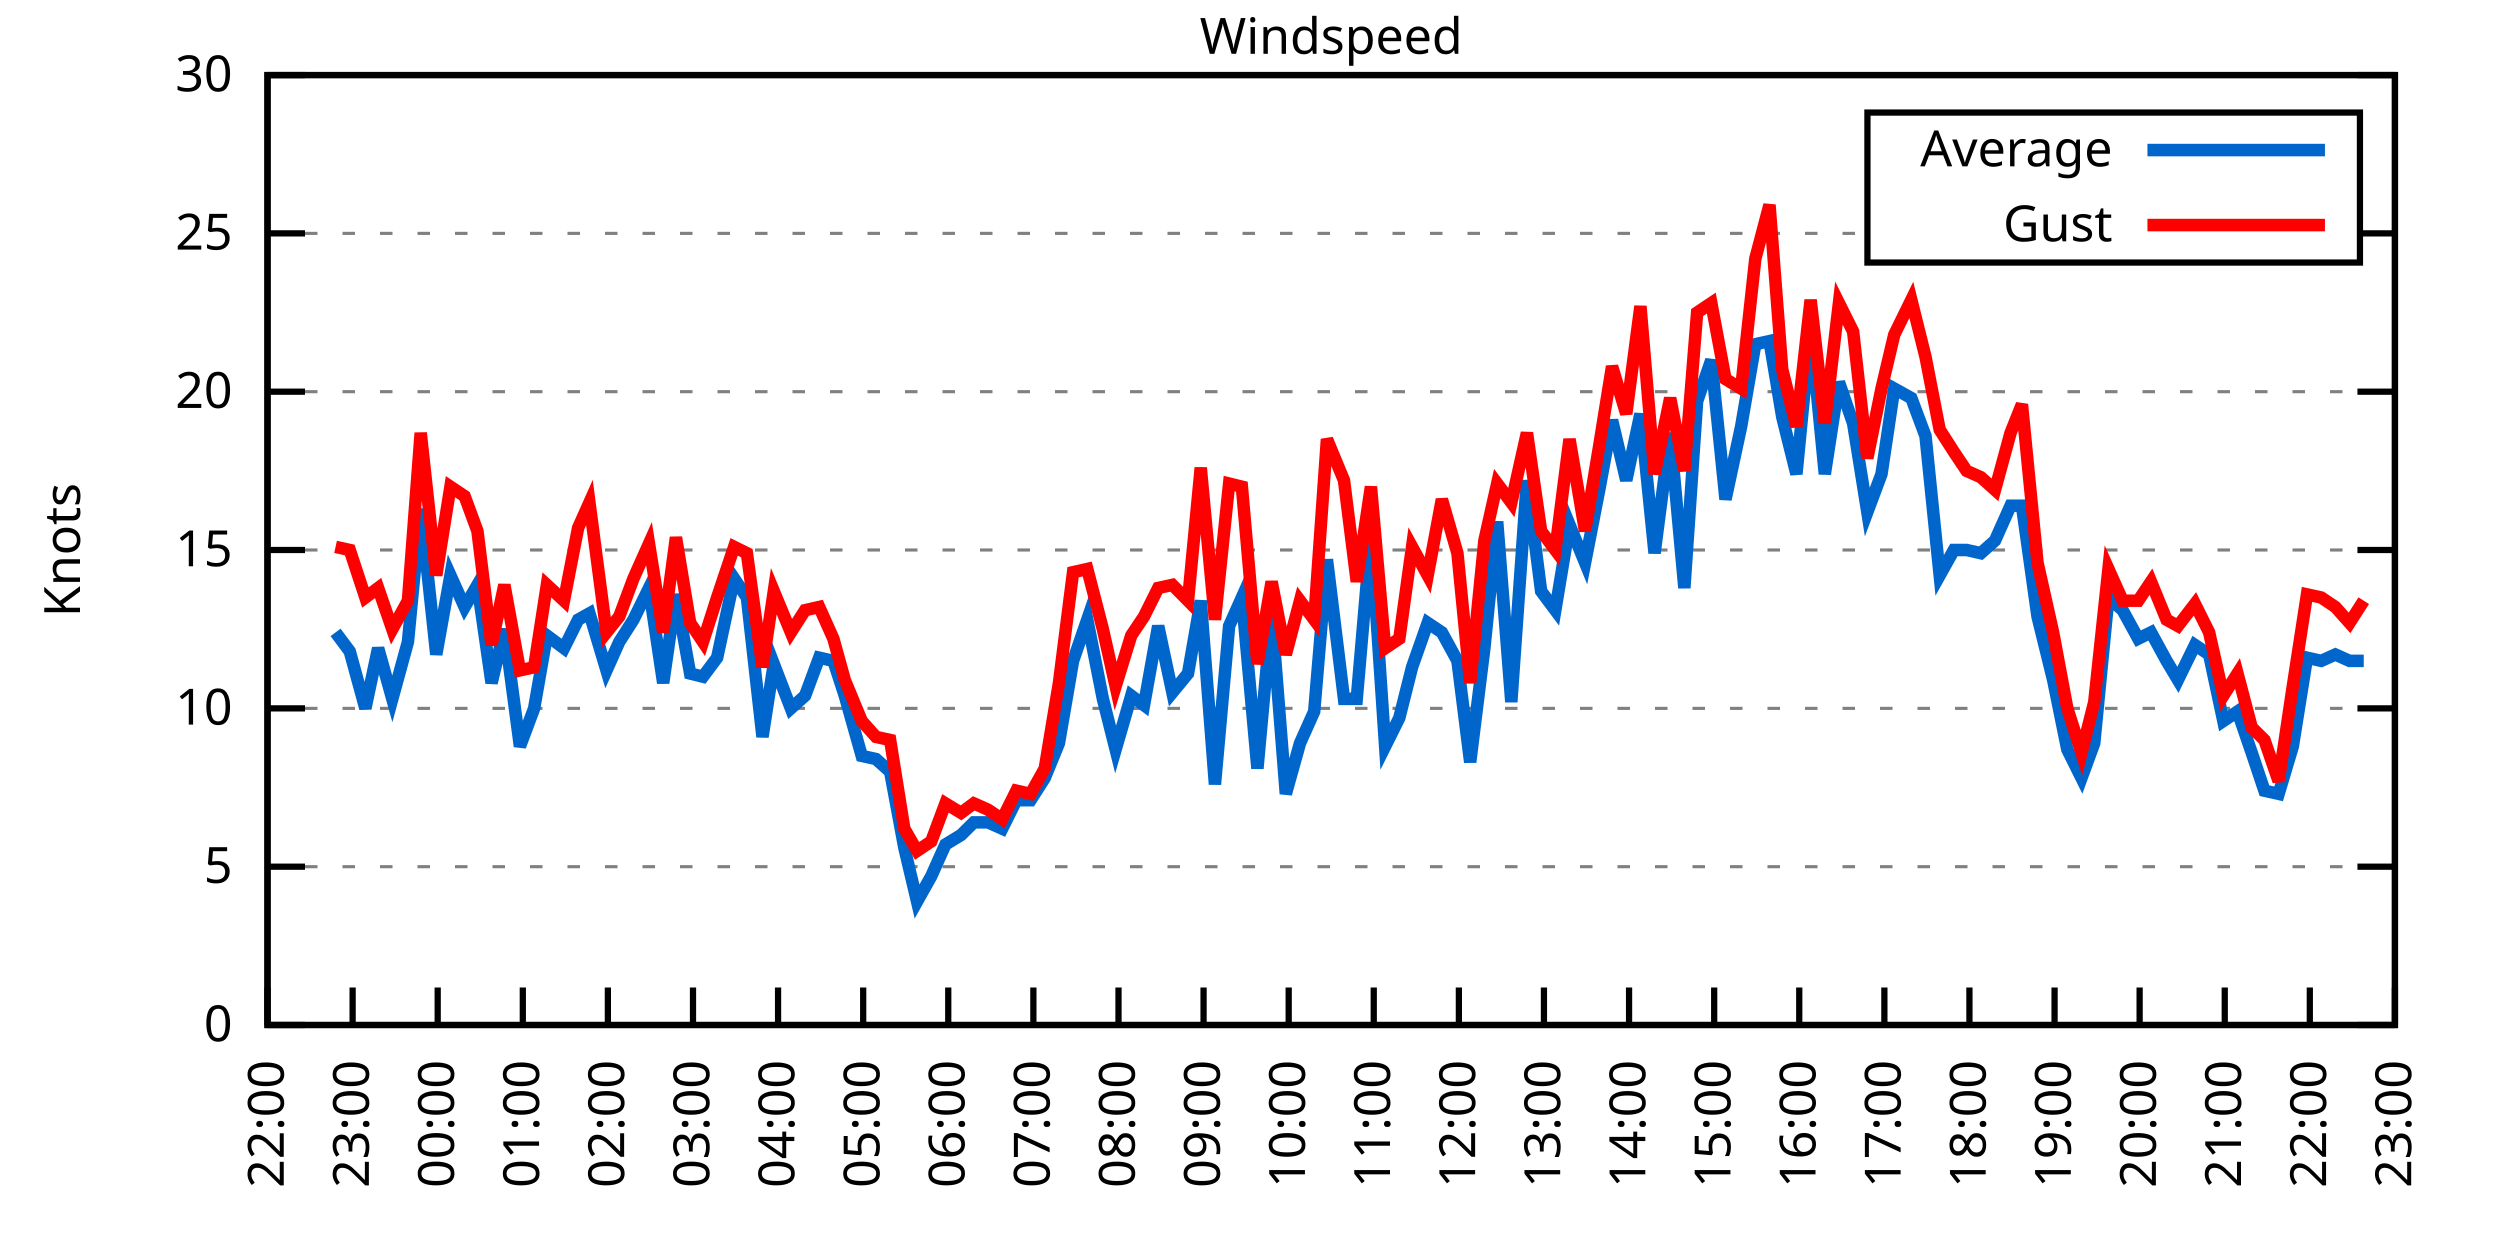
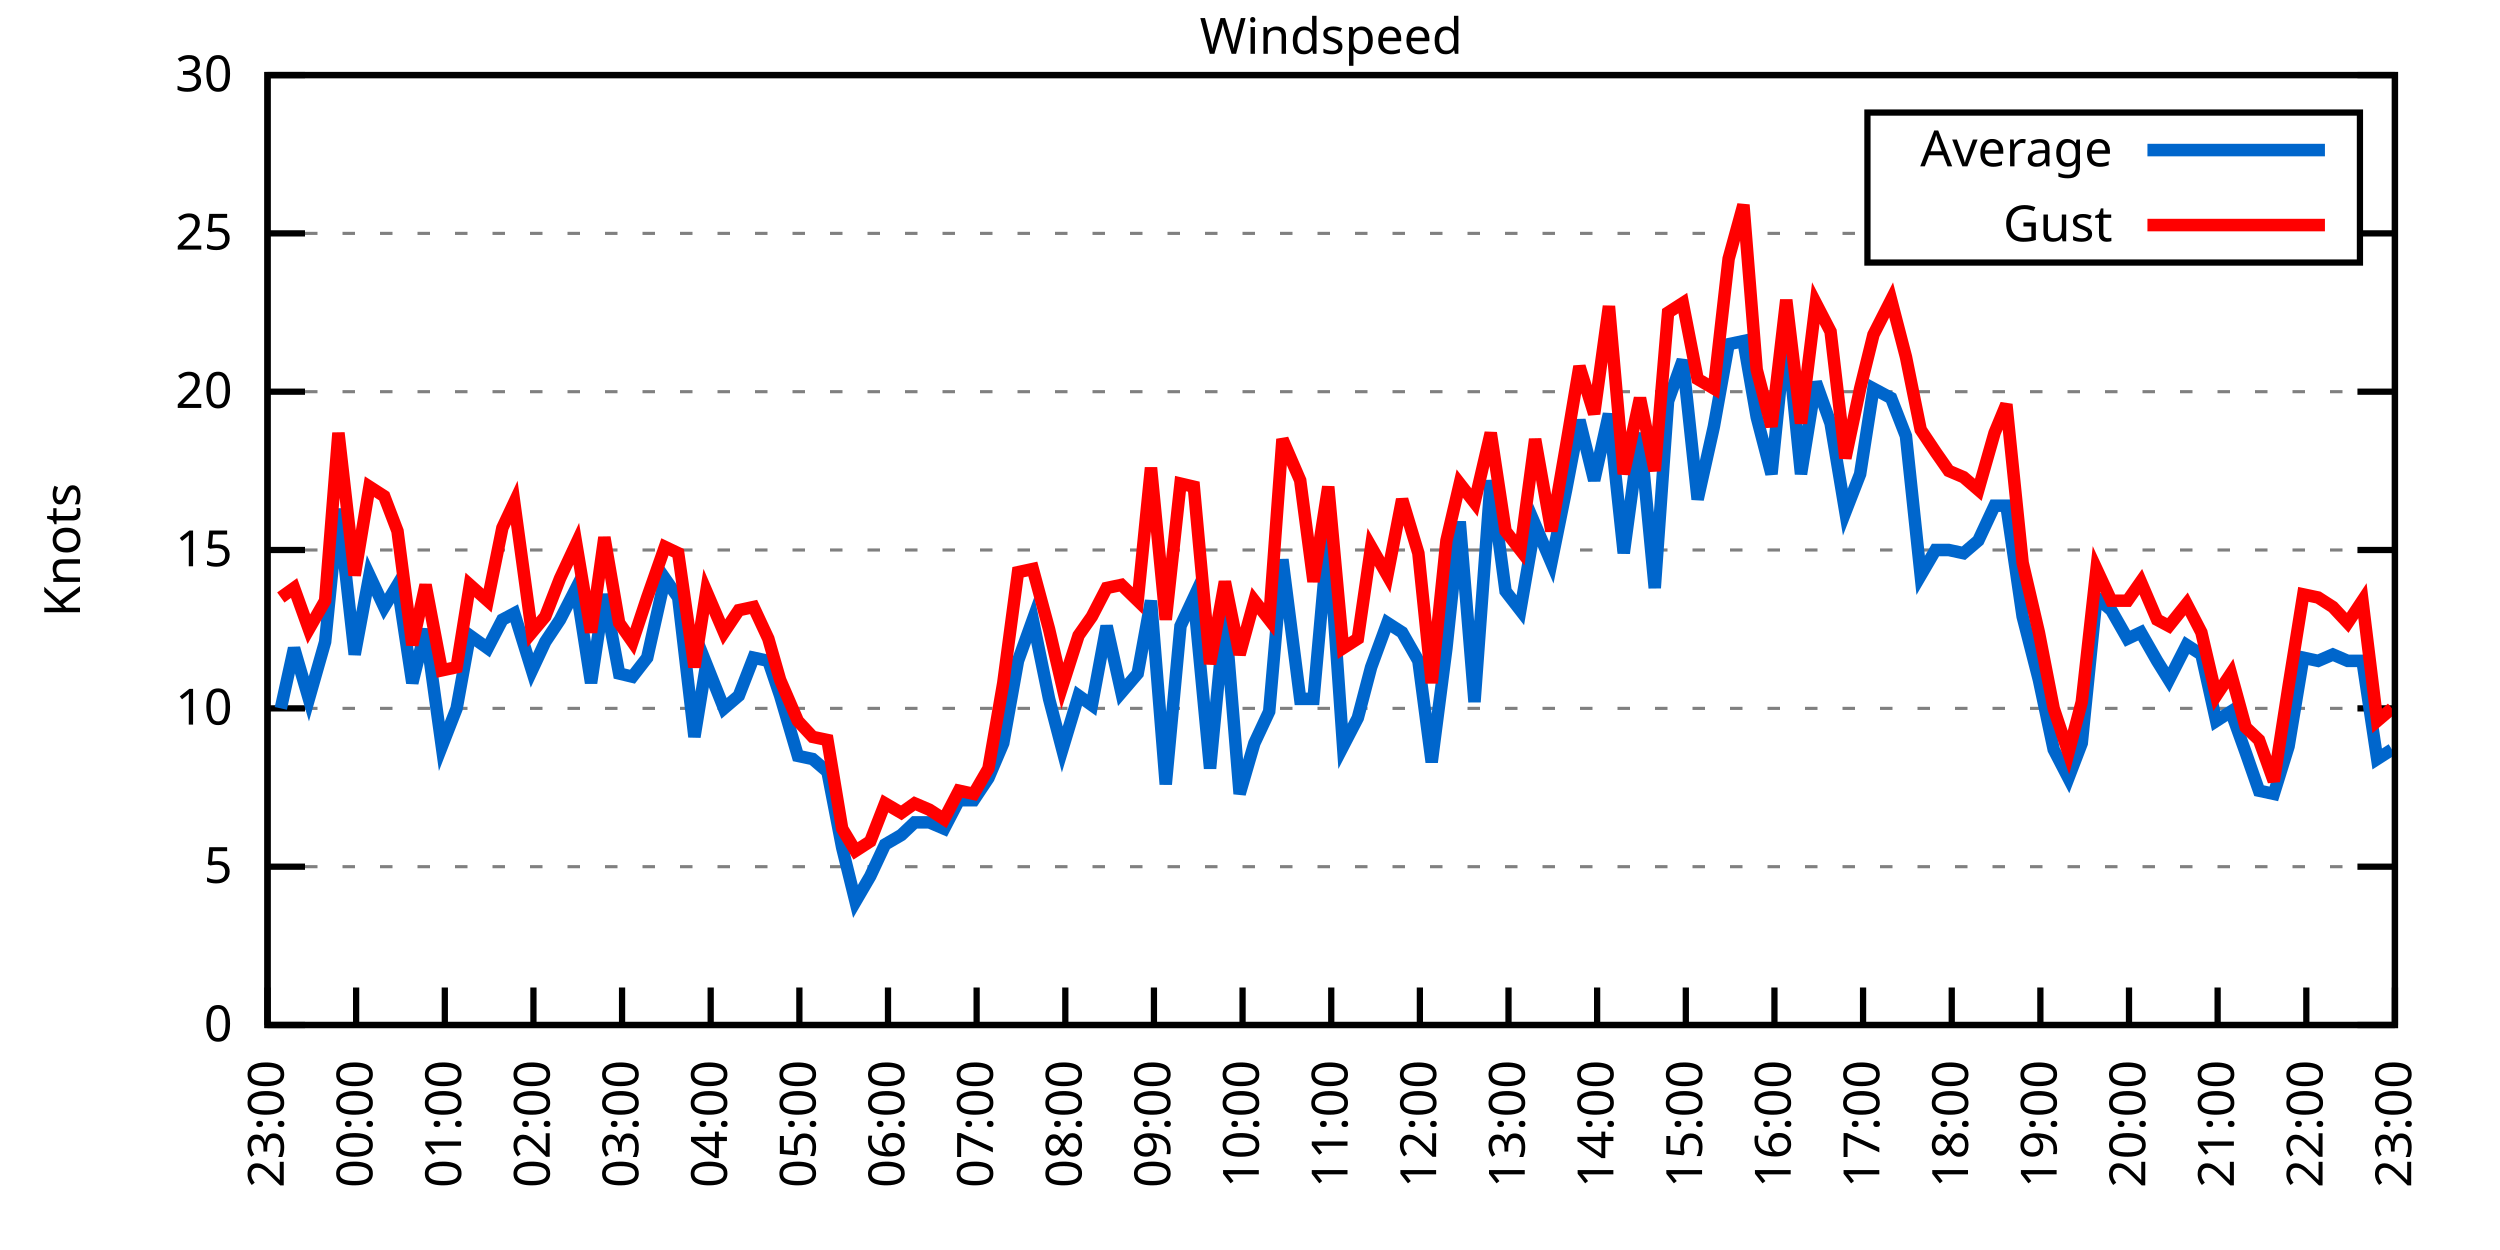
<svg xmlns="http://www.w3.org/2000/svg" xmlns:xlink="http://www.w3.org/1999/xlink" width="400" height="200" viewBox="0 0 400 200">
  <g id="gnuplot_canvas">
    <rect x="0" y="0" width="400" height="200" fill="none" />
    <defs>
      <circle id="gpDot" r="0.5" stroke-width="0.5" stroke="currentColor" />
      <path id="gpPt0" stroke-width="0.333" stroke="currentColor" d="M-1,0 h2 M0,-1 v2" />
      <path id="gpPt1" stroke-width="0.333" stroke="currentColor" d="M-1,-1 L1,1 M1,-1 L-1,1" />
      <path id="gpPt2" stroke-width="0.333" stroke="currentColor" d="M-1,0 L1,0 M0,-1 L0,1 M-1,-1 L1,1 M-1,1 L1,-1" />
      <rect id="gpPt3" stroke-width="0.333" stroke="currentColor" x="-1" y="-1" width="2" height="2" />
      <rect id="gpPt4" stroke-width="0.333" stroke="currentColor" fill="currentColor" x="-1" y="-1" width="2" height="2" />
      <circle id="gpPt5" stroke-width="0.333" stroke="currentColor" cx="0" cy="0" r="1" />
      <use xlink:href="#gpPt5" id="gpPt6" fill="currentColor" stroke="none" />
      <path id="gpPt7" stroke-width="0.333" stroke="currentColor" d="M0,-1.33 L-1.33,0.67 L1.33,0.67 z" />
      <use xlink:href="#gpPt7" id="gpPt8" fill="currentColor" stroke="none" />
      <use xlink:href="#gpPt7" id="gpPt9" stroke="currentColor" transform="rotate(180)" />
      <use xlink:href="#gpPt9" id="gpPt10" fill="currentColor" stroke="none" />
      <use xlink:href="#gpPt3" id="gpPt11" stroke="currentColor" transform="rotate(45)" />
      <use xlink:href="#gpPt11" id="gpPt12" fill="currentColor" stroke="none" />
      <path id="gpPt13" stroke-width="0.333" stroke="currentColor" d="M0,1.330 L1.265,0.411 L0.782,-1.067 L-0.782,-1.076 L-1.265,0.411 z" />
      <use xlink:href="#gpPt13" id="gpPt14" fill="currentColor" stroke="none" />
      <filter id="textbox" filterUnits="objectBoundingBox" x="0" y="0" height="1" width="1">
        <feFlood flood-color="white" flood-opacity="1" result="bgnd" />
        <feComposite in="SourceGraphic" in2="bgnd" operator="atop" />
      </filter>
      <filter id="greybox" filterUnits="objectBoundingBox" x="0" y="0" height="1" width="1">
        <feFlood flood-color="lightgrey" flood-opacity="1" result="grey" />
        <feComposite in="SourceGraphic" in2="grey" operator="atop" />
      </filter>
    </defs>
    <g fill="none" color="white" stroke="currentColor" stroke-width="1.00" stroke-linecap="butt" stroke-linejoin="miter">
</g>
    <g fill="none" color="black" stroke="currentColor" stroke-width="1.00" stroke-linecap="butt" stroke-linejoin="miter">
      <g stroke="none" shape-rendering="crispEdges">
        <polygon fill="rgb(255, 255, 255)" points="42.80,164.00 383.18,164.00 383.18,12.02 42.80,12.02 " />
      </g>
    </g>
    <g fill="none" color="black" stroke="currentColor" stroke-width="1.00" stroke-linecap="butt" stroke-linejoin="miter">
</g>
    <g fill="none" color="black" stroke="black" stroke-width="0.50" stroke-linecap="butt" stroke-linejoin="miter">
</g>
    <g fill="none" color="gray" stroke="currentColor" stroke-width="0.50" stroke-linecap="butt" stroke-linejoin="miter">
      <path stroke="gray" stroke-dasharray="2,4" class="gridline" d="M42.80,164.00 L383.19,164.00  " />
    </g>
    <g fill="none" color="gray" stroke="gray" stroke-width="1.00" stroke-linecap="butt" stroke-linejoin="miter">
</g>
    <g fill="none" color="black" stroke="currentColor" stroke-width="1.00" stroke-linecap="butt" stroke-linejoin="miter">
      <path stroke="black" d="M42.80,164.00 L48.80,164.00 M383.19,164.00 L377.19,164.00  " />
      <g transform="translate(37.20,166.60)" stroke="none" fill="black" font-family="Sans" font-size="8.00" text-anchor="end">
        <text>
          <tspan font-family="Sans"> 0</tspan>
        </text>
      </g>
    </g>
    <g fill="none" color="black" stroke="currentColor" stroke-width="1.00" stroke-linecap="butt" stroke-linejoin="miter">
</g>
    <g fill="none" color="black" stroke="black" stroke-width="0.50" stroke-linecap="butt" stroke-linejoin="miter">
</g>
    <g fill="none" color="gray" stroke="currentColor" stroke-width="0.50" stroke-linecap="butt" stroke-linejoin="miter">
      <path stroke="gray" stroke-dasharray="2,4" class="gridline" d="M42.80,138.67 L383.19,138.67  " />
    </g>
    <g fill="none" color="gray" stroke="gray" stroke-width="1.00" stroke-linecap="butt" stroke-linejoin="miter">
</g>
    <g fill="none" color="black" stroke="currentColor" stroke-width="1.00" stroke-linecap="butt" stroke-linejoin="miter">
      <path stroke="black" d="M42.80,138.67 L48.80,138.67 M383.19,138.67 L377.19,138.67  " />
      <g transform="translate(37.20,141.27)" stroke="none" fill="black" font-family="Sans" font-size="8.00" text-anchor="end">
        <text>
          <tspan font-family="Sans"> 5</tspan>
        </text>
      </g>
    </g>
    <g fill="none" color="black" stroke="currentColor" stroke-width="1.00" stroke-linecap="butt" stroke-linejoin="miter">
</g>
    <g fill="none" color="black" stroke="black" stroke-width="0.50" stroke-linecap="butt" stroke-linejoin="miter">
</g>
    <g fill="none" color="gray" stroke="currentColor" stroke-width="0.50" stroke-linecap="butt" stroke-linejoin="miter">
      <path stroke="gray" stroke-dasharray="2,4" class="gridline" d="M42.80,113.34 L383.19,113.34  " />
    </g>
    <g fill="none" color="gray" stroke="gray" stroke-width="1.00" stroke-linecap="butt" stroke-linejoin="miter">
</g>
    <g fill="none" color="black" stroke="currentColor" stroke-width="1.00" stroke-linecap="butt" stroke-linejoin="miter">
      <path stroke="black" d="M42.80,113.34 L48.80,113.34 M383.19,113.34 L377.19,113.34  " />
      <g transform="translate(37.20,115.94)" stroke="none" fill="black" font-family="Sans" font-size="8.00" text-anchor="end">
        <text>
          <tspan font-family="Sans"> 10</tspan>
        </text>
      </g>
    </g>
    <g fill="none" color="black" stroke="currentColor" stroke-width="1.00" stroke-linecap="butt" stroke-linejoin="miter">
</g>
    <g fill="none" color="black" stroke="black" stroke-width="0.50" stroke-linecap="butt" stroke-linejoin="miter">
</g>
    <g fill="none" color="gray" stroke="currentColor" stroke-width="0.50" stroke-linecap="butt" stroke-linejoin="miter">
      <path stroke="gray" stroke-dasharray="2,4" class="gridline" d="M42.80,88.00 L383.19,88.00  " />
    </g>
    <g fill="none" color="gray" stroke="gray" stroke-width="1.00" stroke-linecap="butt" stroke-linejoin="miter">
</g>
    <g fill="none" color="black" stroke="currentColor" stroke-width="1.00" stroke-linecap="butt" stroke-linejoin="miter">
      <path stroke="black" d="M42.80,88.00 L48.80,88.00 M383.19,88.00 L377.19,88.00  " />
      <g transform="translate(37.20,90.60)" stroke="none" fill="black" font-family="Sans" font-size="8.00" text-anchor="end">
        <text>
          <tspan font-family="Sans"> 15</tspan>
        </text>
      </g>
    </g>
    <g fill="none" color="black" stroke="currentColor" stroke-width="1.00" stroke-linecap="butt" stroke-linejoin="miter">
</g>
    <g fill="none" color="black" stroke="black" stroke-width="0.50" stroke-linecap="butt" stroke-linejoin="miter">
</g>
    <g fill="none" color="gray" stroke="currentColor" stroke-width="0.50" stroke-linecap="butt" stroke-linejoin="miter">
      <path stroke="gray" stroke-dasharray="2,4" class="gridline" d="M42.80,62.67 L383.19,62.67  " />
    </g>
    <g fill="none" color="gray" stroke="gray" stroke-width="1.00" stroke-linecap="butt" stroke-linejoin="miter">
</g>
    <g fill="none" color="black" stroke="currentColor" stroke-width="1.00" stroke-linecap="butt" stroke-linejoin="miter">
      <path stroke="black" d="M42.80,62.67 L48.80,62.67 M383.19,62.67 L377.19,62.67  " />
      <g transform="translate(37.20,65.27)" stroke="none" fill="black" font-family="Sans" font-size="8.00" text-anchor="end">
        <text>
          <tspan font-family="Sans"> 20</tspan>
        </text>
      </g>
    </g>
    <g fill="none" color="black" stroke="currentColor" stroke-width="1.00" stroke-linecap="butt" stroke-linejoin="miter">
</g>
    <g fill="none" color="black" stroke="black" stroke-width="0.50" stroke-linecap="butt" stroke-linejoin="miter">
</g>
    <g fill="none" color="gray" stroke="currentColor" stroke-width="0.50" stroke-linecap="butt" stroke-linejoin="miter">
      <path stroke="gray" stroke-dasharray="2,4" class="gridline" d="M42.80,37.34 L298.79,37.34 M377.59,37.34 L383.19,37.34  " />
    </g>
    <g fill="none" color="gray" stroke="gray" stroke-width="1.00" stroke-linecap="butt" stroke-linejoin="miter">
</g>
    <g fill="none" color="black" stroke="currentColor" stroke-width="1.00" stroke-linecap="butt" stroke-linejoin="miter">
      <path stroke="black" d="M42.80,37.34 L48.80,37.34 M383.19,37.34 L377.19,37.34  " />
      <g transform="translate(37.20,39.94)" stroke="none" fill="black" font-family="Sans" font-size="8.00" text-anchor="end">
        <text>
          <tspan font-family="Sans"> 25</tspan>
        </text>
      </g>
    </g>
    <g fill="none" color="black" stroke="currentColor" stroke-width="1.00" stroke-linecap="butt" stroke-linejoin="miter">
</g>
    <g fill="none" color="black" stroke="black" stroke-width="0.50" stroke-linecap="butt" stroke-linejoin="miter">
</g>
    <g fill="none" color="gray" stroke="currentColor" stroke-width="0.50" stroke-linecap="butt" stroke-linejoin="miter">
      <path stroke="gray" stroke-dasharray="2,4" class="gridline" d="M42.80,12.01 L383.19,12.01  " />
    </g>
    <g fill="none" color="gray" stroke="gray" stroke-width="1.00" stroke-linecap="butt" stroke-linejoin="miter">
</g>
    <g fill="none" color="black" stroke="currentColor" stroke-width="1.00" stroke-linecap="butt" stroke-linejoin="miter">
      <path stroke="black" d="M42.80,12.01 L48.80,12.01 M383.19,12.01 L377.19,12.01  " />
      <g transform="translate(37.20,14.61)" stroke="none" fill="black" font-family="Sans" font-size="8.00" text-anchor="end">
        <text>
          <tspan font-family="Sans"> 30</tspan>
        </text>
      </g>
    </g>
    <g fill="none" color="black" stroke="currentColor" stroke-width="1.00" stroke-linecap="butt" stroke-linejoin="miter">
      <path stroke="black" d="M42.80,164.00 L42.80,158.00  " />
      <g transform="translate(45.40,169.60) rotate(270.00)" stroke="none" fill="black" font-family="Sans" font-size="8.00" text-anchor="end">
        <text>
-           <tspan font-family="Sans">22:00</tspan>
-         </text>
-       </g>
-     </g>
-     <g fill="none" color="black" stroke="currentColor" stroke-width="1.00" stroke-linecap="butt" stroke-linejoin="miter">
-       <path stroke="black" d="M56.42,164.00 L56.42,158.00  " />
-       <g transform="translate(59.02,169.60) rotate(270.00)" stroke="none" fill="black" font-family="Sans" font-size="8.00" text-anchor="end">
-         <text>
          <tspan font-family="Sans">23:00</tspan>
        </text>
      </g>
    </g>
    <g fill="none" color="black" stroke="currentColor" stroke-width="1.00" stroke-linecap="butt" stroke-linejoin="miter">
-       <path stroke="black" d="M70.03,164.00 L70.03,158.00  " />
-       <g transform="translate(72.63,169.60) rotate(270.00)" stroke="none" fill="black" font-family="Sans" font-size="8.00" text-anchor="end">
+       <path stroke="black" d="M56.98,164.00 L56.98,158.00  " />
+       <g transform="translate(59.58,169.60) rotate(270.00)" stroke="none" fill="black" font-family="Sans" font-size="8.00" text-anchor="end">
        <text>
          <tspan font-family="Sans">00:00</tspan>
        </text>
      </g>
    </g>
    <g fill="none" color="black" stroke="currentColor" stroke-width="1.00" stroke-linecap="butt" stroke-linejoin="miter">
-       <path stroke="black" d="M83.65,164.00 L83.65,158.00  " />
-       <g transform="translate(86.25,169.60) rotate(270.00)" stroke="none" fill="black" font-family="Sans" font-size="8.00" text-anchor="end">
+       <path stroke="black" d="M71.17,164.00 L71.17,158.00  " />
+       <g transform="translate(73.77,169.60) rotate(270.00)" stroke="none" fill="black" font-family="Sans" font-size="8.00" text-anchor="end">
        <text>
          <tspan font-family="Sans">01:00</tspan>
        </text>
      </g>
    </g>
    <g fill="none" color="black" stroke="currentColor" stroke-width="1.00" stroke-linecap="butt" stroke-linejoin="miter">
-       <path stroke="black" d="M97.26,164.00 L97.26,158.00  " />
-       <g transform="translate(99.86,169.60) rotate(270.00)" stroke="none" fill="black" font-family="Sans" font-size="8.00" text-anchor="end">
+       <path stroke="black" d="M85.35,164.00 L85.35,158.00  " />
+       <g transform="translate(87.95,169.60) rotate(270.00)" stroke="none" fill="black" font-family="Sans" font-size="8.00" text-anchor="end">
        <text>
          <tspan font-family="Sans">02:00</tspan>
        </text>
      </g>
    </g>
    <g fill="none" color="black" stroke="currentColor" stroke-width="1.00" stroke-linecap="butt" stroke-linejoin="miter">
-       <path stroke="black" d="M110.88,164.00 L110.88,158.00  " />
-       <g transform="translate(113.48,169.60) rotate(270.00)" stroke="none" fill="black" font-family="Sans" font-size="8.00" text-anchor="end">
+       <path stroke="black" d="M99.53,164.00 L99.53,158.00  " />
+       <g transform="translate(102.13,169.60) rotate(270.00)" stroke="none" fill="black" font-family="Sans" font-size="8.00" text-anchor="end">
        <text>
          <tspan font-family="Sans">03:00</tspan>
        </text>
      </g>
    </g>
    <g fill="none" color="black" stroke="currentColor" stroke-width="1.00" stroke-linecap="butt" stroke-linejoin="miter">
-       <path stroke="black" d="M124.49,164.00 L124.49,158.00  " />
-       <g transform="translate(127.09,169.60) rotate(270.00)" stroke="none" fill="black" font-family="Sans" font-size="8.00" text-anchor="end">
+       <path stroke="black" d="M113.71,164.00 L113.71,158.00  " />
+       <g transform="translate(116.31,169.60) rotate(270.00)" stroke="none" fill="black" font-family="Sans" font-size="8.00" text-anchor="end">
        <text>
          <tspan font-family="Sans">04:00</tspan>
        </text>
      </g>
    </g>
    <g fill="none" color="black" stroke="currentColor" stroke-width="1.00" stroke-linecap="butt" stroke-linejoin="miter">
-       <path stroke="black" d="M138.11,164.00 L138.11,158.00  " />
-       <g transform="translate(140.71,169.60) rotate(270.00)" stroke="none" fill="black" font-family="Sans" font-size="8.00" text-anchor="end">
+       <path stroke="black" d="M127.90,164.00 L127.90,158.00  " />
+       <g transform="translate(130.50,169.60) rotate(270.00)" stroke="none" fill="black" font-family="Sans" font-size="8.00" text-anchor="end">
        <text>
          <tspan font-family="Sans">05:00</tspan>
        </text>
      </g>
    </g>
    <g fill="none" color="black" stroke="currentColor" stroke-width="1.00" stroke-linecap="butt" stroke-linejoin="miter">
-       <path stroke="black" d="M151.72,164.00 L151.72,158.00  " />
-       <g transform="translate(154.32,169.60) rotate(270.00)" stroke="none" fill="black" font-family="Sans" font-size="8.00" text-anchor="end">
+       <path stroke="black" d="M142.08,164.00 L142.08,158.00  " />
+       <g transform="translate(144.68,169.60) rotate(270.00)" stroke="none" fill="black" font-family="Sans" font-size="8.00" text-anchor="end">
        <text>
          <tspan font-family="Sans">06:00</tspan>
        </text>
      </g>
    </g>
    <g fill="none" color="black" stroke="currentColor" stroke-width="1.00" stroke-linecap="butt" stroke-linejoin="miter">
-       <path stroke="black" d="M165.34,164.00 L165.34,158.00  " />
-       <g transform="translate(167.94,169.60) rotate(270.00)" stroke="none" fill="black" font-family="Sans" font-size="8.00" text-anchor="end">
+       <path stroke="black" d="M156.26,164.00 L156.26,158.00  " />
+       <g transform="translate(158.86,169.60) rotate(270.00)" stroke="none" fill="black" font-family="Sans" font-size="8.00" text-anchor="end">
        <text>
          <tspan font-family="Sans">07:00</tspan>
        </text>
      </g>
    </g>
    <g fill="none" color="black" stroke="currentColor" stroke-width="1.00" stroke-linecap="butt" stroke-linejoin="miter">
-       <path stroke="black" d="M178.96,164.00 L178.96,158.00  " />
-       <g transform="translate(181.56,169.60) rotate(270.00)" stroke="none" fill="black" font-family="Sans" font-size="8.00" text-anchor="end">
+       <path stroke="black" d="M170.45,164.00 L170.45,158.00  " />
+       <g transform="translate(173.05,169.60) rotate(270.00)" stroke="none" fill="black" font-family="Sans" font-size="8.00" text-anchor="end">
        <text>
          <tspan font-family="Sans">08:00</tspan>
        </text>
      </g>
    </g>
    <g fill="none" color="black" stroke="currentColor" stroke-width="1.00" stroke-linecap="butt" stroke-linejoin="miter">
-       <path stroke="black" d="M192.57,164.00 L192.57,158.00  " />
-       <g transform="translate(195.17,169.60) rotate(270.00)" stroke="none" fill="black" font-family="Sans" font-size="8.00" text-anchor="end">
+       <path stroke="black" d="M184.63,164.00 L184.63,158.00  " />
+       <g transform="translate(187.23,169.60) rotate(270.00)" stroke="none" fill="black" font-family="Sans" font-size="8.00" text-anchor="end">
        <text>
          <tspan font-family="Sans">09:00</tspan>
        </text>
      </g>
    </g>
    <g fill="none" color="black" stroke="currentColor" stroke-width="1.00" stroke-linecap="butt" stroke-linejoin="miter">
-       <path stroke="black" d="M206.19,164.00 L206.19,158.00  " />
-       <g transform="translate(208.79,169.60) rotate(270.00)" stroke="none" fill="black" font-family="Sans" font-size="8.00" text-anchor="end">
+       <path stroke="black" d="M198.81,164.00 L198.81,158.00  " />
+       <g transform="translate(201.41,169.60) rotate(270.00)" stroke="none" fill="black" font-family="Sans" font-size="8.00" text-anchor="end">
        <text>
          <tspan font-family="Sans">10:00</tspan>
        </text>
      </g>
    </g>
    <g fill="none" color="black" stroke="currentColor" stroke-width="1.00" stroke-linecap="butt" stroke-linejoin="miter">
-       <path stroke="black" d="M219.80,164.00 L219.80,158.00  " />
-       <g transform="translate(222.40,169.60) rotate(270.00)" stroke="none" fill="black" font-family="Sans" font-size="8.00" text-anchor="end">
+       <path stroke="black" d="M213.00,164.00 L213.00,158.00  " />
+       <g transform="translate(215.60,169.60) rotate(270.00)" stroke="none" fill="black" font-family="Sans" font-size="8.00" text-anchor="end">
        <text>
          <tspan font-family="Sans">11:00</tspan>
        </text>
      </g>
    </g>
    <g fill="none" color="black" stroke="currentColor" stroke-width="1.00" stroke-linecap="butt" stroke-linejoin="miter">
-       <path stroke="black" d="M233.42,164.00 L233.42,158.00  " />
-       <g transform="translate(236.02,169.60) rotate(270.00)" stroke="none" fill="black" font-family="Sans" font-size="8.00" text-anchor="end">
+       <path stroke="black" d="M227.18,164.00 L227.18,158.00  " />
+       <g transform="translate(229.78,169.60) rotate(270.00)" stroke="none" fill="black" font-family="Sans" font-size="8.00" text-anchor="end">
        <text>
          <tspan font-family="Sans">12:00</tspan>
        </text>
      </g>
    </g>
    <g fill="none" color="black" stroke="currentColor" stroke-width="1.00" stroke-linecap="butt" stroke-linejoin="miter">
-       <path stroke="black" d="M247.03,164.00 L247.03,158.00  " />
-       <g transform="translate(249.63,169.60) rotate(270.00)" stroke="none" fill="black" font-family="Sans" font-size="8.00" text-anchor="end">
+       <path stroke="black" d="M241.36,164.00 L241.36,158.00  " />
+       <g transform="translate(243.96,169.60) rotate(270.00)" stroke="none" fill="black" font-family="Sans" font-size="8.00" text-anchor="end">
        <text>
          <tspan font-family="Sans">13:00</tspan>
        </text>
      </g>
    </g>
    <g fill="none" color="black" stroke="currentColor" stroke-width="1.00" stroke-linecap="butt" stroke-linejoin="miter">
-       <path stroke="black" d="M260.65,164.00 L260.65,158.00  " />
-       <g transform="translate(263.25,169.60) rotate(270.00)" stroke="none" fill="black" font-family="Sans" font-size="8.00" text-anchor="end">
+       <path stroke="black" d="M255.54,164.00 L255.54,158.00  " />
+       <g transform="translate(258.14,169.60) rotate(270.00)" stroke="none" fill="black" font-family="Sans" font-size="8.00" text-anchor="end">
        <text>
          <tspan font-family="Sans">14:00</tspan>
        </text>
      </g>
    </g>
    <g fill="none" color="black" stroke="currentColor" stroke-width="1.00" stroke-linecap="butt" stroke-linejoin="miter">
-       <path stroke="black" d="M274.27,164.00 L274.27,158.00  " />
-       <g transform="translate(276.87,169.60) rotate(270.00)" stroke="none" fill="black" font-family="Sans" font-size="8.00" text-anchor="end">
+       <path stroke="black" d="M269.73,164.00 L269.73,158.00  " />
+       <g transform="translate(272.33,169.60) rotate(270.00)" stroke="none" fill="black" font-family="Sans" font-size="8.00" text-anchor="end">
        <text>
          <tspan font-family="Sans">15:00</tspan>
        </text>
      </g>
    </g>
    <g fill="none" color="black" stroke="currentColor" stroke-width="1.00" stroke-linecap="butt" stroke-linejoin="miter">
-       <path stroke="black" d="M287.88,164.00 L287.88,158.00  " />
-       <g transform="translate(290.48,169.60) rotate(270.00)" stroke="none" fill="black" font-family="Sans" font-size="8.00" text-anchor="end">
+       <path stroke="black" d="M283.91,164.00 L283.91,158.00  " />
+       <g transform="translate(286.51,169.60) rotate(270.00)" stroke="none" fill="black" font-family="Sans" font-size="8.00" text-anchor="end">
        <text>
          <tspan font-family="Sans">16:00</tspan>
        </text>
      </g>
    </g>
    <g fill="none" color="black" stroke="currentColor" stroke-width="1.00" stroke-linecap="butt" stroke-linejoin="miter">
-       <path stroke="black" d="M301.50,164.00 L301.50,158.00  " />
-       <g transform="translate(304.10,169.60) rotate(270.00)" stroke="none" fill="black" font-family="Sans" font-size="8.00" text-anchor="end">
+       <path stroke="black" d="M298.09,164.00 L298.09,158.00  " />
+       <g transform="translate(300.69,169.60) rotate(270.00)" stroke="none" fill="black" font-family="Sans" font-size="8.00" text-anchor="end">
        <text>
          <tspan font-family="Sans">17:00</tspan>
        </text>
      </g>
    </g>
    <g fill="none" color="black" stroke="currentColor" stroke-width="1.00" stroke-linecap="butt" stroke-linejoin="miter">
-       <path stroke="black" d="M315.11,164.00 L315.11,158.00  " />
-       <g transform="translate(317.71,169.60) rotate(270.00)" stroke="none" fill="black" font-family="Sans" font-size="8.00" text-anchor="end">
+       <path stroke="black" d="M312.28,164.00 L312.28,158.00  " />
+       <g transform="translate(314.88,169.60) rotate(270.00)" stroke="none" fill="black" font-family="Sans" font-size="8.00" text-anchor="end">
        <text>
          <tspan font-family="Sans">18:00</tspan>
        </text>
      </g>
    </g>
    <g fill="none" color="black" stroke="currentColor" stroke-width="1.00" stroke-linecap="butt" stroke-linejoin="miter">
-       <path stroke="black" d="M328.73,164.00 L328.73,158.00  " />
-       <g transform="translate(331.33,169.60) rotate(270.00)" stroke="none" fill="black" font-family="Sans" font-size="8.00" text-anchor="end">
+       <path stroke="black" d="M326.46,164.00 L326.46,158.00  " />
+       <g transform="translate(329.06,169.60) rotate(270.00)" stroke="none" fill="black" font-family="Sans" font-size="8.00" text-anchor="end">
        <text>
          <tspan font-family="Sans">19:00</tspan>
        </text>
      </g>
    </g>
    <g fill="none" color="black" stroke="currentColor" stroke-width="1.00" stroke-linecap="butt" stroke-linejoin="miter">
-       <path stroke="black" d="M342.34,164.00 L342.34,158.00  " />
-       <g transform="translate(344.94,169.60) rotate(270.00)" stroke="none" fill="black" font-family="Sans" font-size="8.00" text-anchor="end">
+       <path stroke="black" d="M340.64,164.00 L340.64,158.00  " />
+       <g transform="translate(343.24,169.60) rotate(270.00)" stroke="none" fill="black" font-family="Sans" font-size="8.00" text-anchor="end">
        <text>
          <tspan font-family="Sans">20:00</tspan>
        </text>
      </g>
    </g>
    <g fill="none" color="black" stroke="currentColor" stroke-width="1.00" stroke-linecap="butt" stroke-linejoin="miter">
-       <path stroke="black" d="M355.96,164.00 L355.96,158.00  " />
-       <g transform="translate(358.56,169.60) rotate(270.00)" stroke="none" fill="black" font-family="Sans" font-size="8.00" text-anchor="end">
+       <path stroke="black" d="M354.82,164.00 L354.82,158.00  " />
+       <g transform="translate(357.42,169.60) rotate(270.00)" stroke="none" fill="black" font-family="Sans" font-size="8.00" text-anchor="end">
        <text>
          <tspan font-family="Sans">21:00</tspan>
        </text>
      </g>
    </g>
    <g fill="none" color="black" stroke="currentColor" stroke-width="1.00" stroke-linecap="butt" stroke-linejoin="miter">
-       <path stroke="black" d="M369.57,164.00 L369.57,158.00  " />
-       <g transform="translate(372.17,169.60) rotate(270.00)" stroke="none" fill="black" font-family="Sans" font-size="8.00" text-anchor="end">
+       <path stroke="black" d="M369.01,164.00 L369.01,158.00  " />
+       <g transform="translate(371.61,169.60) rotate(270.00)" stroke="none" fill="black" font-family="Sans" font-size="8.00" text-anchor="end">
        <text>
          <tspan font-family="Sans">22:00</tspan>
        </text>
      </g>
    </g>
    <g fill="none" color="black" stroke="currentColor" stroke-width="1.00" stroke-linecap="butt" stroke-linejoin="miter">
      <path stroke="black" d="M383.19,164.00 L383.19,158.00  " />
      <g transform="translate(385.79,169.60) rotate(270.00)" stroke="none" fill="black" font-family="Sans" font-size="8.00" text-anchor="end">
        <text>
          <tspan font-family="Sans">23:00</tspan>
        </text>
      </g>
    </g>
    <g fill="none" color="black" stroke="currentColor" stroke-width="1.00" stroke-linecap="butt" stroke-linejoin="miter">
</g>
    <g fill="none" color="black" stroke="currentColor" stroke-width="1.00" stroke-linecap="butt" stroke-linejoin="miter">
      <path stroke="black" d="M42.80,12.01 L42.80,164.00 L383.19,164.00 L383.19,12.01 L42.80,12.01 Z  " />
    </g>
    <g fill="none" color="black" stroke="currentColor" stroke-width="1.00" stroke-linecap="butt" stroke-linejoin="miter">
</g>
    <g fill="none" color="black" stroke="currentColor" stroke-width="1.00" stroke-linecap="butt" stroke-linejoin="miter">
      <path stroke="black" d="M298.79,42.01 L298.79,18.01 L377.59,18.01 L377.59,42.01 L298.79,42.01 Z  " />
    </g>
    <g id="Windspeed_plot_1">
      <g fill="none" color="white" stroke="black" stroke-width="2.00" stroke-linecap="butt" stroke-linejoin="miter">
</g>
      <g fill="none" color="black" stroke="currentColor" stroke-width="2.00" stroke-linecap="butt" stroke-linejoin="miter">
        <g transform="translate(337.99,26.61)" stroke="none" fill="black" font-family="Sans" font-size="8.00" text-anchor="end">
          <text>
            <tspan font-family="Sans">Average</tspan>
          </text>
        </g>
      </g>
      <g fill="none" color="black" stroke="currentColor" stroke-width="2.00" stroke-linecap="butt" stroke-linejoin="miter">
-         <path stroke="rgb(  0, 102, 204)" d="M343.59,24.01 L371.99,24.01 M53.69,101.18 L55.96,104.22 L58.46,113.34 L60.50,103.71 L62.77,111.82 L65.27,102.70   L67.31,81.42 L69.80,104.72 L72.07,92.06 L74.34,97.12 L76.39,93.58 L78.65,109.28 L80.70,100.67 L83.19,119.42   L85.46,113.34 L87.50,101.68 L90.23,103.71 L92.50,99.15 L94.31,98.14 L97.04,107.26 L99.08,102.70 L101.35,99.15   L103.84,94.08 L106.11,109.28 L108.15,95.10 L110.42,107.76 L112.47,108.27 L114.74,105.23 L117.46,92.56 L119.50,95.60   L122.00,117.90 L123.81,106.24 L126.54,113.34 L128.81,111.31 L131.07,105.23 L133.34,105.74 L135.16,111.31 L137.88,120.94   L140.15,121.44 L142.42,123.47 L144.69,135.63 L146.73,144.24 L149.00,140.19 L151.27,135.12 L153.77,133.60 L155.81,131.58   L158.08,131.58 L160.35,132.59 L162.62,128.03 L164.89,128.03 L167.16,124.48 L169.43,118.91 L171.69,105.74 L173.96,99.15   L176.46,111.82 L178.50,119.92 L181.00,111.31 L183.04,112.83 L185.31,100.16 L187.58,110.80 L190.08,107.76 L192.12,96.11   L194.39,125.50 L196.66,100.16 L198.70,95.60 L201.19,122.96 L203.46,98.14 L205.73,127.02 L208.00,118.91 L210.27,113.84   L212.31,89.52 L215.04,111.82 L217.08,111.82 L219.35,85.47 L221.62,119.42 L223.89,114.86 L225.93,106.75 L228.43,99.66   L230.70,101.18 L233.19,105.74 L235.23,121.95 L237.50,103.71 L239.55,83.45 L241.81,112.32 L244.31,76.86 L246.58,94.59   L248.85,97.63 L251.12,83.95 L253.61,90.03 L255.88,78.38 L257.93,67.23 L260.20,76.86 L262.47,66.22 L264.73,88.51   L267.23,69.26 L269.50,94.08 L271.54,64.19 L273.81,57.61 L276.08,79.90 L278.58,68.25 L280.85,55.07 L283.12,54.57   L285.16,66.73 L287.43,75.85 L289.70,52.54 L291.97,75.85 L294.23,61.15 L296.50,67.74 L298.77,81.93 L301.04,75.85   L303.08,62.17 L305.81,63.69 L308.08,69.77 L310.35,92.06 L312.62,88.00 L314.66,88.00 L316.93,88.51 L319.20,86.49   L321.69,80.91 L323.51,80.91 L326.00,98.64 L328.50,108.78 L330.77,119.92 L333.04,124.48 L335.08,118.91 L337.35,95.60   L339.62,97.63 L342.12,102.19 L344.16,101.18 L346.65,105.74 L348.47,108.78 L351.19,103.20 L353.46,104.72 L355.73,115.36   L358.00,113.84 L360.27,120.43 L362.31,126.51 L364.58,127.02 L366.85,119.42 L369.12,105.23 L371.39,105.74 L373.66,104.72   L375.93,105.74 L378.20,105.74  " />
+         <path stroke="rgb(  0, 102, 204)" d="M343.59,24.01 L371.99,24.01 M44.93,113.34 L47.05,103.71 L49.42,111.82 L52.02,102.70 L54.15,81.42 L56.75,104.72   L59.11,92.06 L61.47,97.12 L63.60,93.58 L65.97,109.28 L68.09,100.67 L70.69,119.42 L73.06,113.34 L75.18,101.68   L78.02,103.71 L80.38,99.15 L82.28,98.14 L85.11,107.26 L87.24,102.70 L89.60,99.15 L92.20,94.08 L94.57,109.28   L96.70,95.10 L99.06,107.76 L101.19,108.27 L103.55,105.23 L106.39,92.56 L108.51,95.60 L111.11,117.90 L113.01,106.24   L115.84,113.34 L118.21,111.31 L120.57,105.23 L122.93,105.74 L124.82,111.31 L127.66,120.94 L130.02,121.44 L132.39,123.47   L134.75,135.63 L136.88,144.24 L139.24,140.19 L141.61,135.12 L144.21,133.60 L146.34,131.58 L148.70,131.58 L151.06,132.59   L153.43,128.03 L155.79,128.03 L158.15,124.48 L160.52,118.91 L162.88,105.74 L165.25,99.15 L167.85,111.82 L169.97,119.92   L172.57,111.31 L174.70,112.83 L177.06,100.16 L179.43,110.80 L182.03,107.76 L184.16,96.11 L186.52,125.50 L188.88,100.16   L191.01,95.60 L193.61,122.96 L195.98,98.14 L198.34,127.02 L200.70,118.91 L203.07,113.84 L205.19,89.52 L208.03,111.82   L210.16,111.82 L212.52,85.47 L214.89,119.42 L217.25,114.86 L219.38,106.75 L221.98,99.66 L224.34,101.18 L226.94,105.74   L229.07,121.95 L231.43,103.71 L233.56,83.45 L235.92,112.32 L238.52,76.86 L240.89,94.59 L243.25,97.63 L245.62,83.95   L248.22,90.03 L250.58,78.38 L252.71,67.23 L255.07,76.86 L257.43,66.22 L259.80,88.51 L262.40,69.26 L264.76,94.08   L266.89,64.19 L269.25,57.61 L271.62,79.90 L274.22,68.25 L276.58,55.07 L278.95,54.57 L281.07,66.73 L283.44,75.85   L285.80,52.54 L288.16,75.85 L290.53,61.15 L292.89,67.74 L295.26,81.93 L297.62,75.85 L299.75,62.17 L302.58,63.69   L304.95,69.77 L307.31,92.06 L309.68,88.00 L311.80,88.00 L314.17,88.51 L316.53,86.49 L319.13,80.91 L321.02,80.91   L323.62,98.64 L326.22,108.78 L328.59,119.92 L330.95,124.48 L333.08,118.91 L335.44,95.60 L337.80,97.63 L340.40,102.19   L342.53,101.18 L345.13,105.74 L347.02,108.78 L349.86,103.20 L352.22,104.72 L354.59,115.36 L356.95,113.84 L359.32,120.43   L361.44,126.51 L363.81,127.02 L366.17,119.42 L368.53,105.23 L370.90,105.74 L373.26,104.72 L375.63,105.74 L377.99,105.74   L380.35,121.44 L382.72,119.92  " />
      </g>
    </g>
    <g id="Windspeed_plot_2">
      <g fill="none" color="black" stroke="currentColor" stroke-width="2.00" stroke-linecap="butt" stroke-linejoin="miter">
        <g transform="translate(337.99,38.61)" stroke="none" fill="black" font-family="Sans" font-size="8.00" text-anchor="end">
          <text>
            <tspan font-family="Sans">Gust</tspan>
          </text>
        </g>
      </g>
      <g fill="none" color="black" stroke="currentColor" stroke-width="2.00" stroke-linecap="butt" stroke-linejoin="miter">
-         <path stroke="rgb(255,   0,   0)" d="M343.59,36.01 L371.99,36.01 M53.69,87.50 L55.96,88.00 L58.46,95.60 L60.50,94.08 L62.77,100.67 L65.27,96.11   L67.31,69.26 L69.80,92.06 L72.07,77.87 L74.34,79.39 L76.39,84.97 L78.65,103.20 L80.70,93.58 L83.19,107.26   L85.46,106.75 L87.50,93.58 L90.23,96.11 L92.50,84.46 L94.31,80.41 L97.04,101.18 L99.08,98.64 L101.35,92.56   L103.84,86.99 L106.11,101.18 L108.15,85.98 L110.42,99.66 L112.47,102.70 L114.74,95.60 L117.46,87.50 L119.50,88.51   L122.00,106.75 L123.81,94.59 L126.54,101.18 L128.81,97.63 L131.07,97.12 L133.34,102.19 L135.16,108.78 L137.88,115.36   L140.15,117.90 L142.42,118.40 L144.69,132.59 L146.73,136.14 L149.00,134.62 L151.27,128.54 L153.77,130.06 L155.81,128.54   L158.08,129.55 L160.35,131.07 L162.62,126.51 L164.89,127.02 L167.16,122.96 L169.43,109.28 L171.69,91.55 L173.96,91.04   L176.46,100.67 L178.50,109.79 L181.00,101.68 L183.04,98.64 L185.31,94.08 L187.58,93.58 L190.08,96.11 L192.12,74.83   L194.39,99.15 L196.66,77.37 L198.70,77.87 L201.19,106.24 L203.46,93.07 L205.73,104.72 L208.00,96.11 L210.27,99.15   L212.31,70.27 L215.04,76.86 L217.08,93.07 L219.35,77.87 L221.62,103.71 L223.89,102.19 L225.93,87.50 L228.43,92.06   L230.70,79.90 L233.19,88.51 L235.23,109.28 L237.50,86.49 L239.55,77.37 L241.81,80.41 L244.31,69.26 L246.58,84.97   L248.85,88.00 L251.12,70.27 L253.61,84.97 L255.88,71.29 L257.93,58.62 L260.20,66.22 L262.47,48.99 L264.73,75.85   L267.23,63.69 L269.50,75.34 L271.54,50.01 L273.81,48.49 L276.08,60.65 L278.58,62.17 L280.85,41.39 L283.12,32.78   L285.16,59.13 L287.43,68.25 L289.70,47.98 L291.97,67.74 L294.23,48.49 L296.50,53.05 L298.77,73.31 L301.04,62.17   L303.08,53.55 L305.81,47.98 L308.08,57.10 L310.35,68.75 L312.62,72.30 L314.66,75.34 L316.93,76.35 L319.20,78.38   L321.69,69.26 L323.51,64.70 L326.00,90.03 L328.50,101.18 L330.77,113.34 L333.04,120.43 L335.08,112.32 L337.35,91.04   L339.62,96.11 L342.12,96.11 L344.16,93.07 L346.65,99.15 L348.47,100.16 L351.19,96.62 L353.46,101.18 L355.73,111.31   L358.00,107.76 L360.27,116.38 L362.31,118.40 L364.58,124.99 L366.85,109.79 L369.12,95.10 L371.39,95.60 L373.66,97.12   L375.93,99.66 L378.20,96.11  " />
+         <path stroke="rgb(255,   0,   0)" d="M343.59,36.01 L371.99,36.01 M44.93,95.60 L47.05,94.08 L49.42,100.67 L52.02,96.11 L54.15,69.26 L56.75,92.06   L59.11,77.87 L61.47,79.39 L63.60,84.97 L65.97,103.20 L68.09,93.58 L70.69,107.26 L73.06,106.75 L75.18,93.58   L78.02,96.11 L80.38,84.46 L82.28,80.41 L85.11,101.18 L87.24,98.64 L89.60,92.56 L92.20,86.99 L94.57,101.18   L96.70,85.98 L99.06,99.66 L101.19,102.70 L103.55,95.60 L106.39,87.50 L108.51,88.51 L111.11,106.75 L113.01,94.59   L115.84,101.18 L118.21,97.63 L120.57,97.12 L122.93,102.19 L124.82,108.78 L127.66,115.36 L130.02,117.90 L132.39,118.40   L134.75,132.59 L136.88,136.14 L139.24,134.62 L141.61,128.54 L144.21,130.06 L146.34,128.54 L148.70,129.55 L151.06,131.07   L153.43,126.51 L155.79,127.02 L158.15,122.96 L160.52,109.28 L162.88,91.55 L165.25,91.04 L167.85,100.67 L169.97,109.79   L172.57,101.68 L174.70,98.64 L177.06,94.08 L179.43,93.58 L182.03,96.11 L184.16,74.83 L186.52,99.15 L188.88,77.37   L191.01,77.87 L193.61,106.24 L195.98,93.07 L198.34,104.72 L200.70,96.11 L203.07,99.15 L205.19,70.27 L208.03,76.86   L210.16,93.07 L212.52,77.87 L214.89,103.71 L217.25,102.19 L219.38,87.50 L221.98,92.06 L224.34,79.90 L226.94,88.51   L229.07,109.28 L231.43,86.49 L233.56,77.37 L235.92,80.41 L238.52,69.26 L240.89,84.97 L243.25,88.00 L245.62,70.27   L248.22,84.97 L250.58,71.29 L252.71,58.62 L255.07,66.22 L257.43,48.99 L259.80,75.85 L262.40,63.69 L264.76,75.34   L266.89,50.01 L269.25,48.49 L271.62,60.65 L274.22,62.17 L276.58,41.39 L278.95,32.78 L281.07,59.13 L283.44,68.25   L285.80,47.98 L288.16,67.74 L290.53,48.49 L292.89,53.05 L295.26,73.31 L297.62,62.17 L299.75,53.55 L302.58,47.98   L304.95,57.10 L307.31,68.75 L309.68,72.30 L311.80,75.34 L314.17,76.35 L316.53,78.38 L319.13,69.26 L321.02,64.70   L323.62,90.03 L326.22,101.18 L328.59,113.34 L330.95,120.43 L333.08,112.32 L335.44,91.04 L337.80,96.11 L340.40,96.11   L342.53,93.07 L345.13,99.15 L347.02,100.16 L349.86,96.62 L352.22,101.18 L354.59,111.31 L356.95,107.76 L359.32,116.38   L361.44,118.40 L363.81,124.99 L366.17,109.79 L368.53,95.10 L370.90,95.60 L373.26,97.12 L375.63,99.66 L377.99,96.11   L380.35,115.36 L382.72,113.34  " />
      </g>
    </g>
    <g fill="none" color="black" stroke="currentColor" stroke-width="2.00" stroke-linecap="butt" stroke-linejoin="miter">
</g>
    <g fill="none" color="black" stroke="black" stroke-width="1.00" stroke-linecap="butt" stroke-linejoin="miter">
</g>
    <g fill="none" color="black" stroke="currentColor" stroke-width="1.00" stroke-linecap="butt" stroke-linejoin="miter">
      <path stroke="black" d="M42.80,12.01 L42.80,164.00 L383.19,164.00 L383.19,12.01 L42.80,12.01 Z  " />
      <g transform="translate(12.80,88.01) rotate(270.00)" stroke="none" fill="black" font-family="Sans" font-size="8.00" text-anchor="middle">
        <text>
          <tspan font-family="Sans">Knots</tspan>
        </text>
      </g>
    </g>
    <g fill="none" color="black" stroke="currentColor" stroke-width="1.00" stroke-linecap="butt" stroke-linejoin="miter">
</g>
    <g fill="none" color="black" stroke="currentColor" stroke-width="1.00" stroke-linecap="butt" stroke-linejoin="miter">
      <g transform="translate(212.99,8.61)" stroke="none" fill="black" font-family="Sans" font-size="8.00" text-anchor="middle">
        <text>
          <tspan font-family="Sans">Windspeed</tspan>
        </text>
      </g>
    </g>
    <g fill="none" color="black" stroke="currentColor" stroke-width="1.00" stroke-linecap="butt" stroke-linejoin="miter">
</g>
  </g>
</svg>
